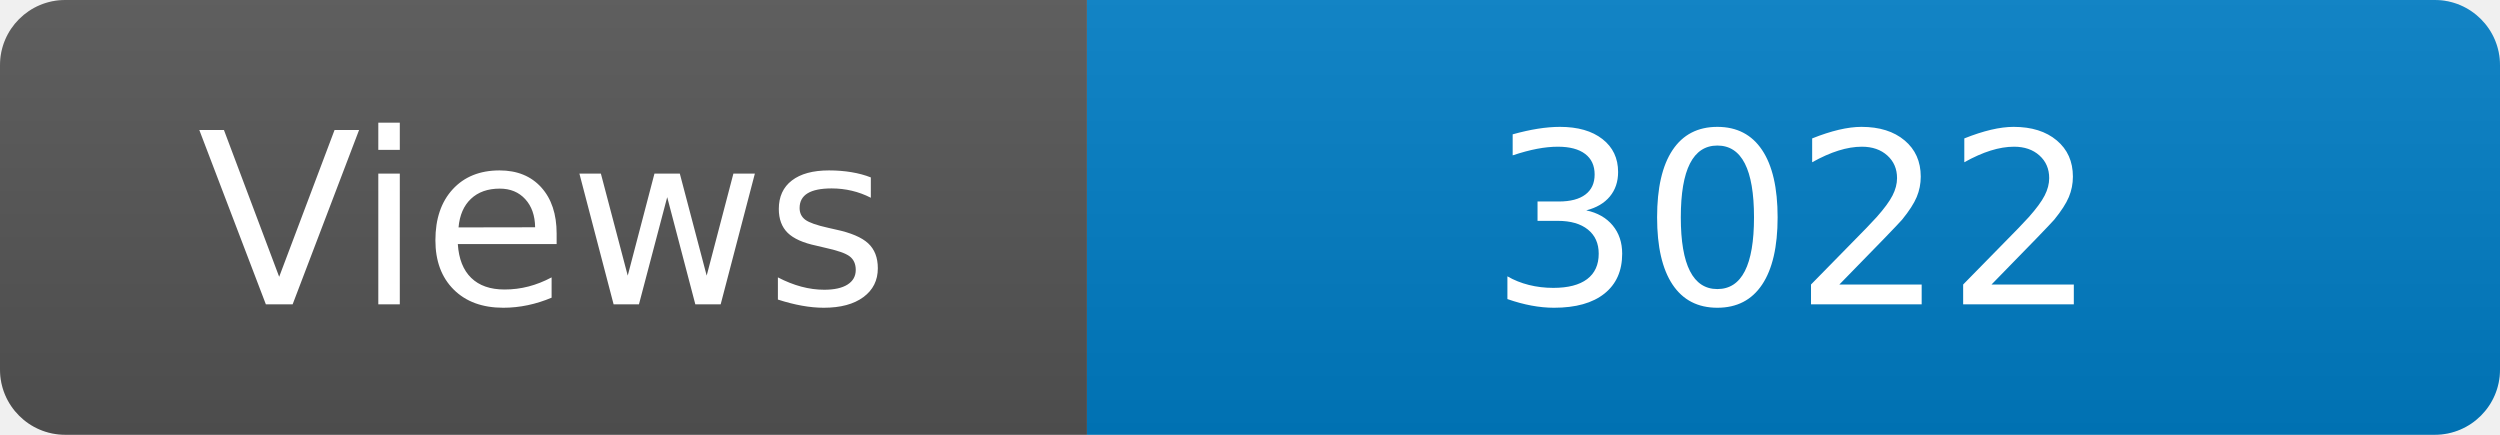
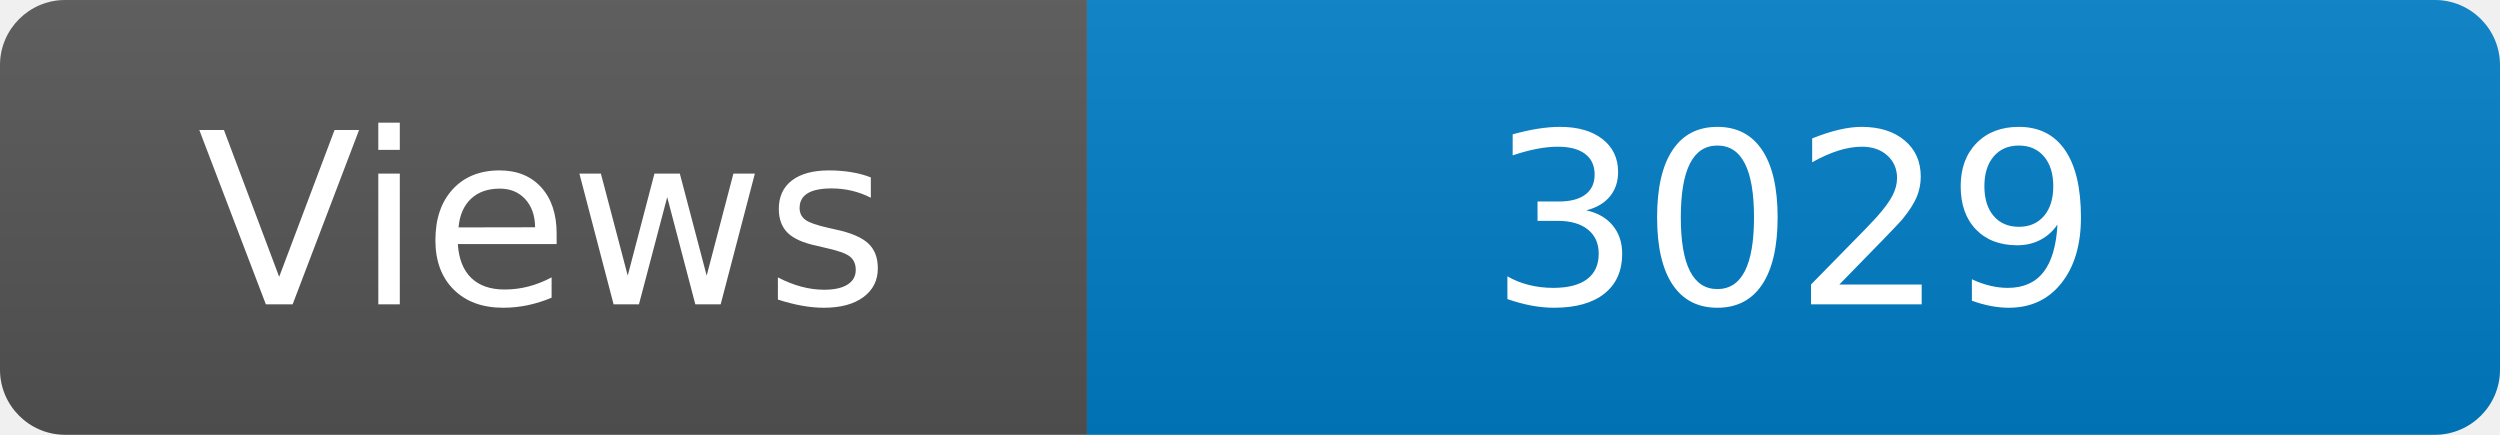
<svg xmlns="http://www.w3.org/2000/svg" width="115" height="20" role="img" aria-label="Maintained?: yes">
  <linearGradient id="s" x2="0" y2="100%">
    <stop offset="0" stop-color="#bbb" stop-opacity=".1" />
    <stop offset="1" stop-opacity=".1" />
  </linearGradient>
  <clipPath id="r">
    <rect width="115" height="20" rx="3" fill="#fff" />
  </clipPath>
  <g clip-path="url(#r)">
    <rect width="50" height="20" fill="#555" />
    <rect x="50" width="160" height="20" fill="#007ec6" />
    <rect width="115" height="20" fill="url(#s)" />
  </g>
  <g fill="#fff" text-anchor="middle" font-family="Verdana,Geneva,DejaVu Sans,sans-serif" font-size="110">
    <text x="250" y="140" transform="scale(.1)" fill="#fff">Views</text>
-     <text x="825" y="140" transform="scale(.1)" fill="#fff">3022</text>
+     <text x="825" y="140" transform="scale(.1)" fill="#fff">3029</text>
  </g>
</svg>
